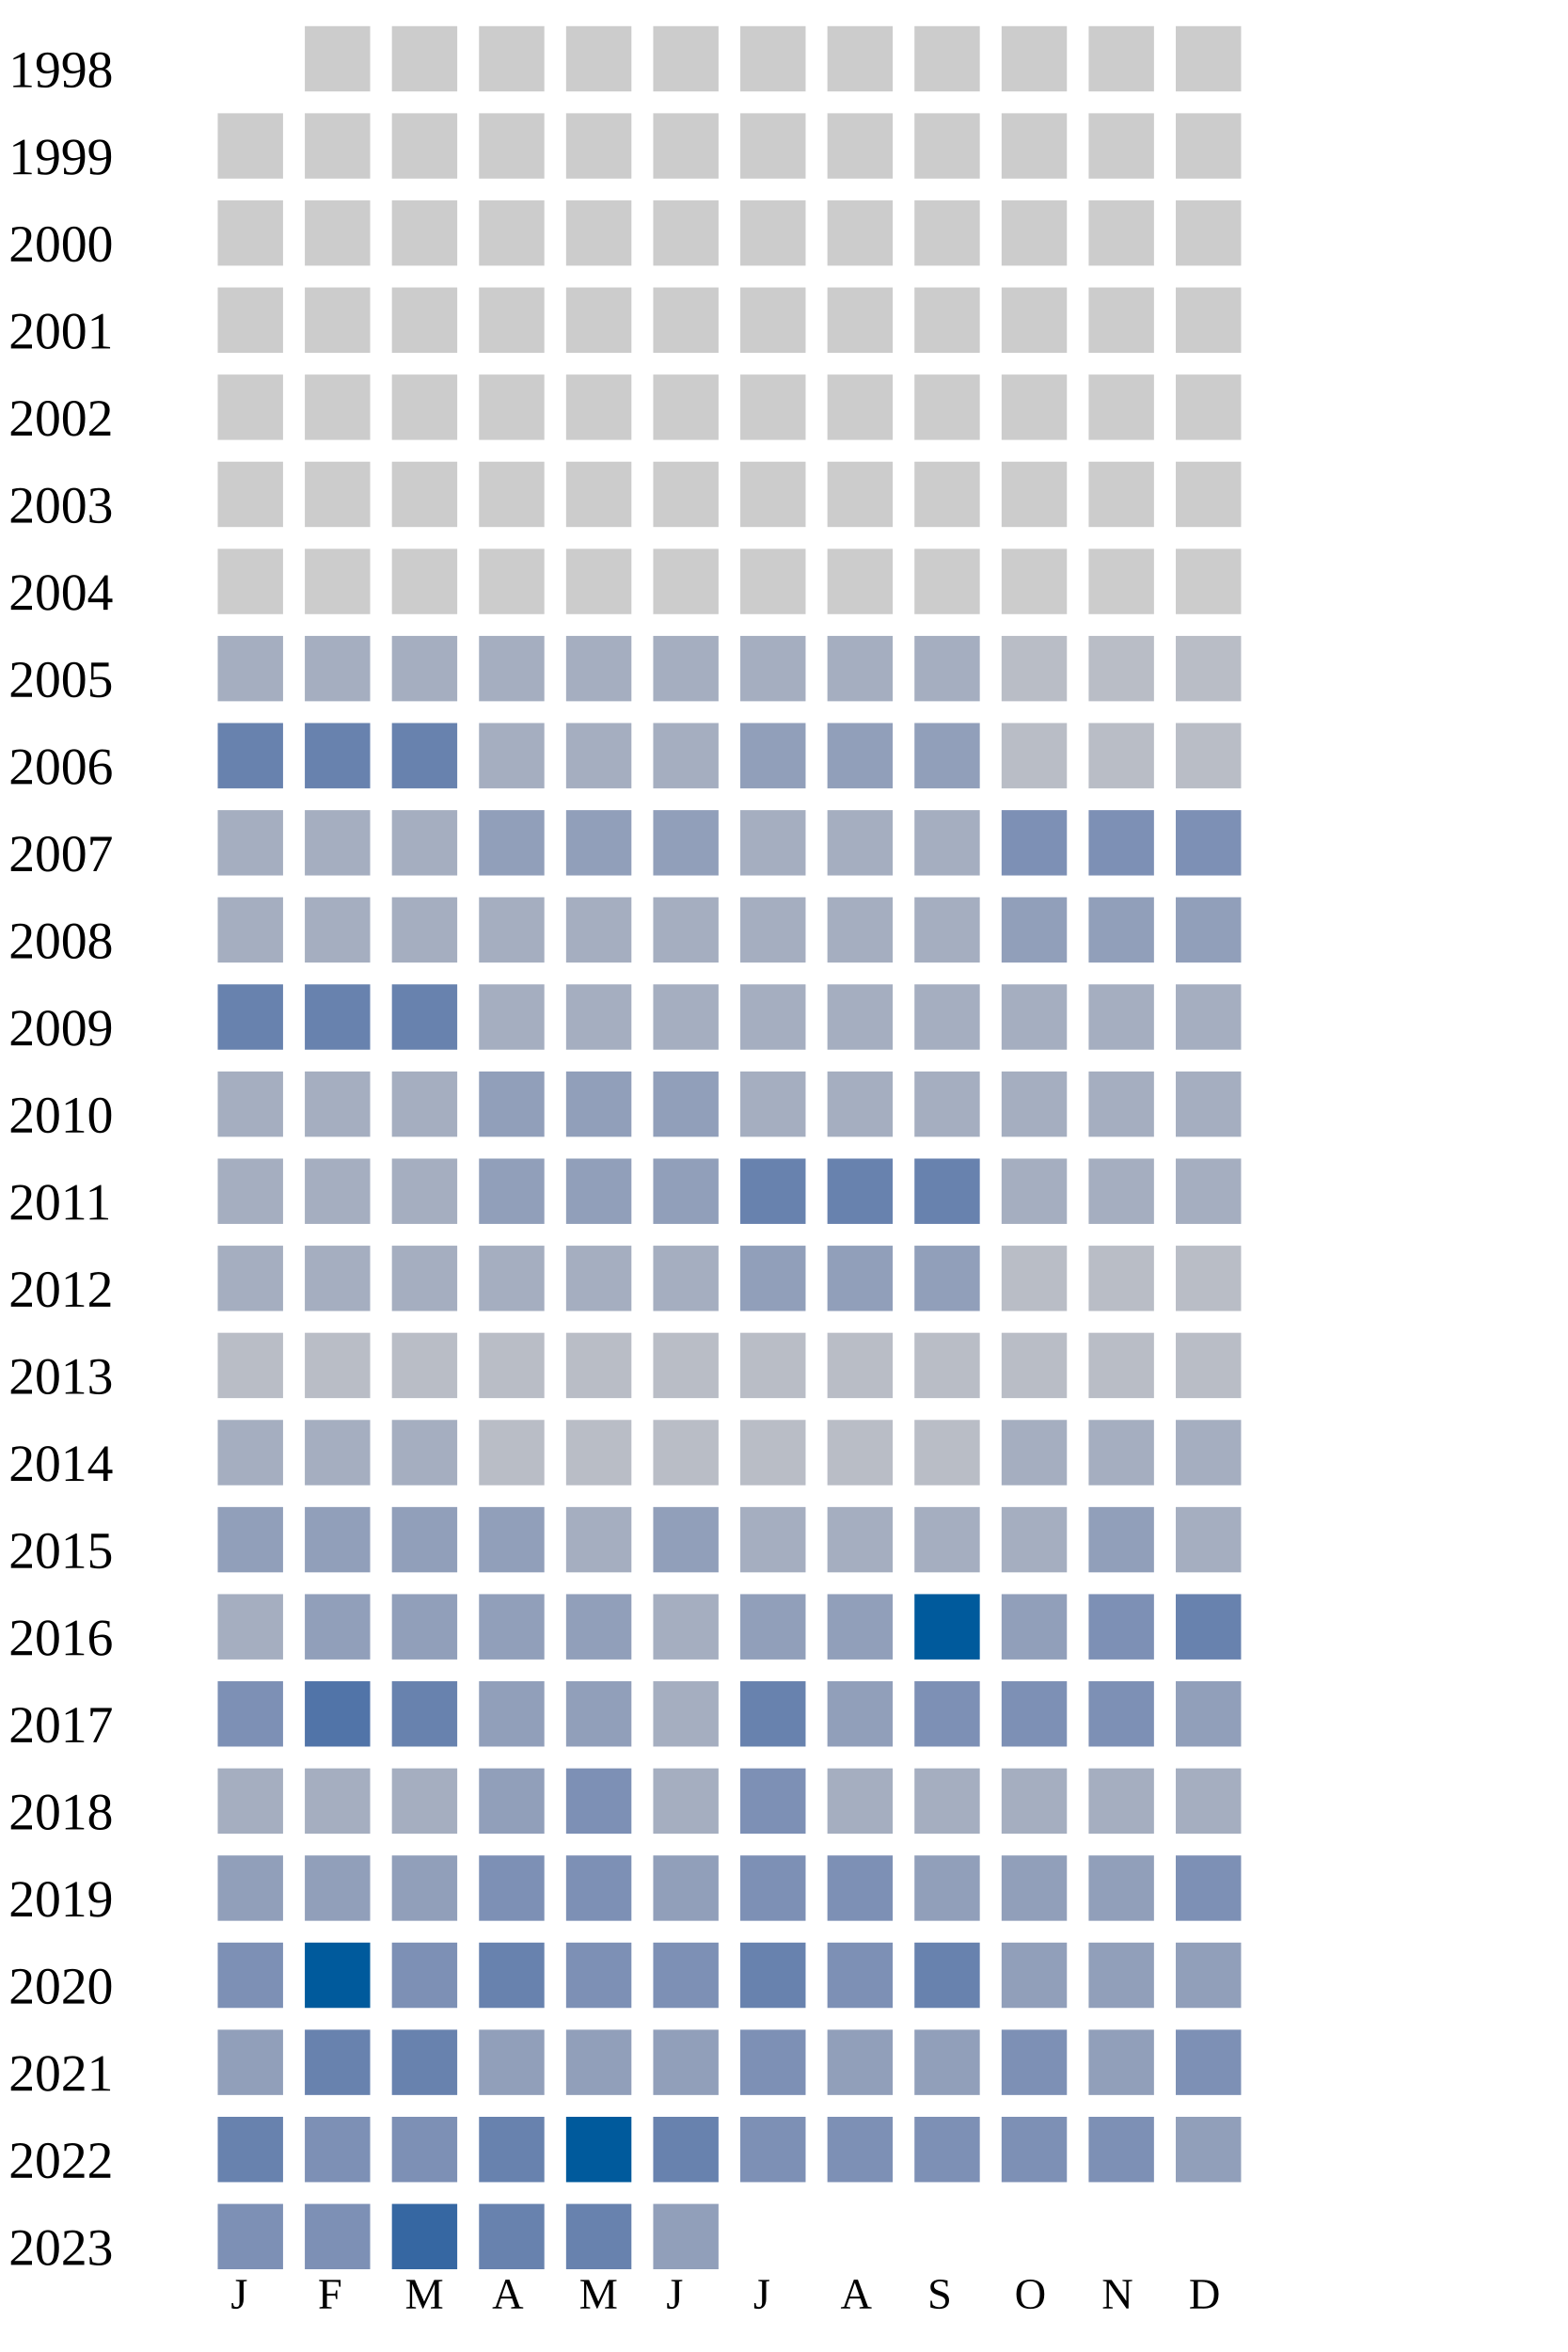
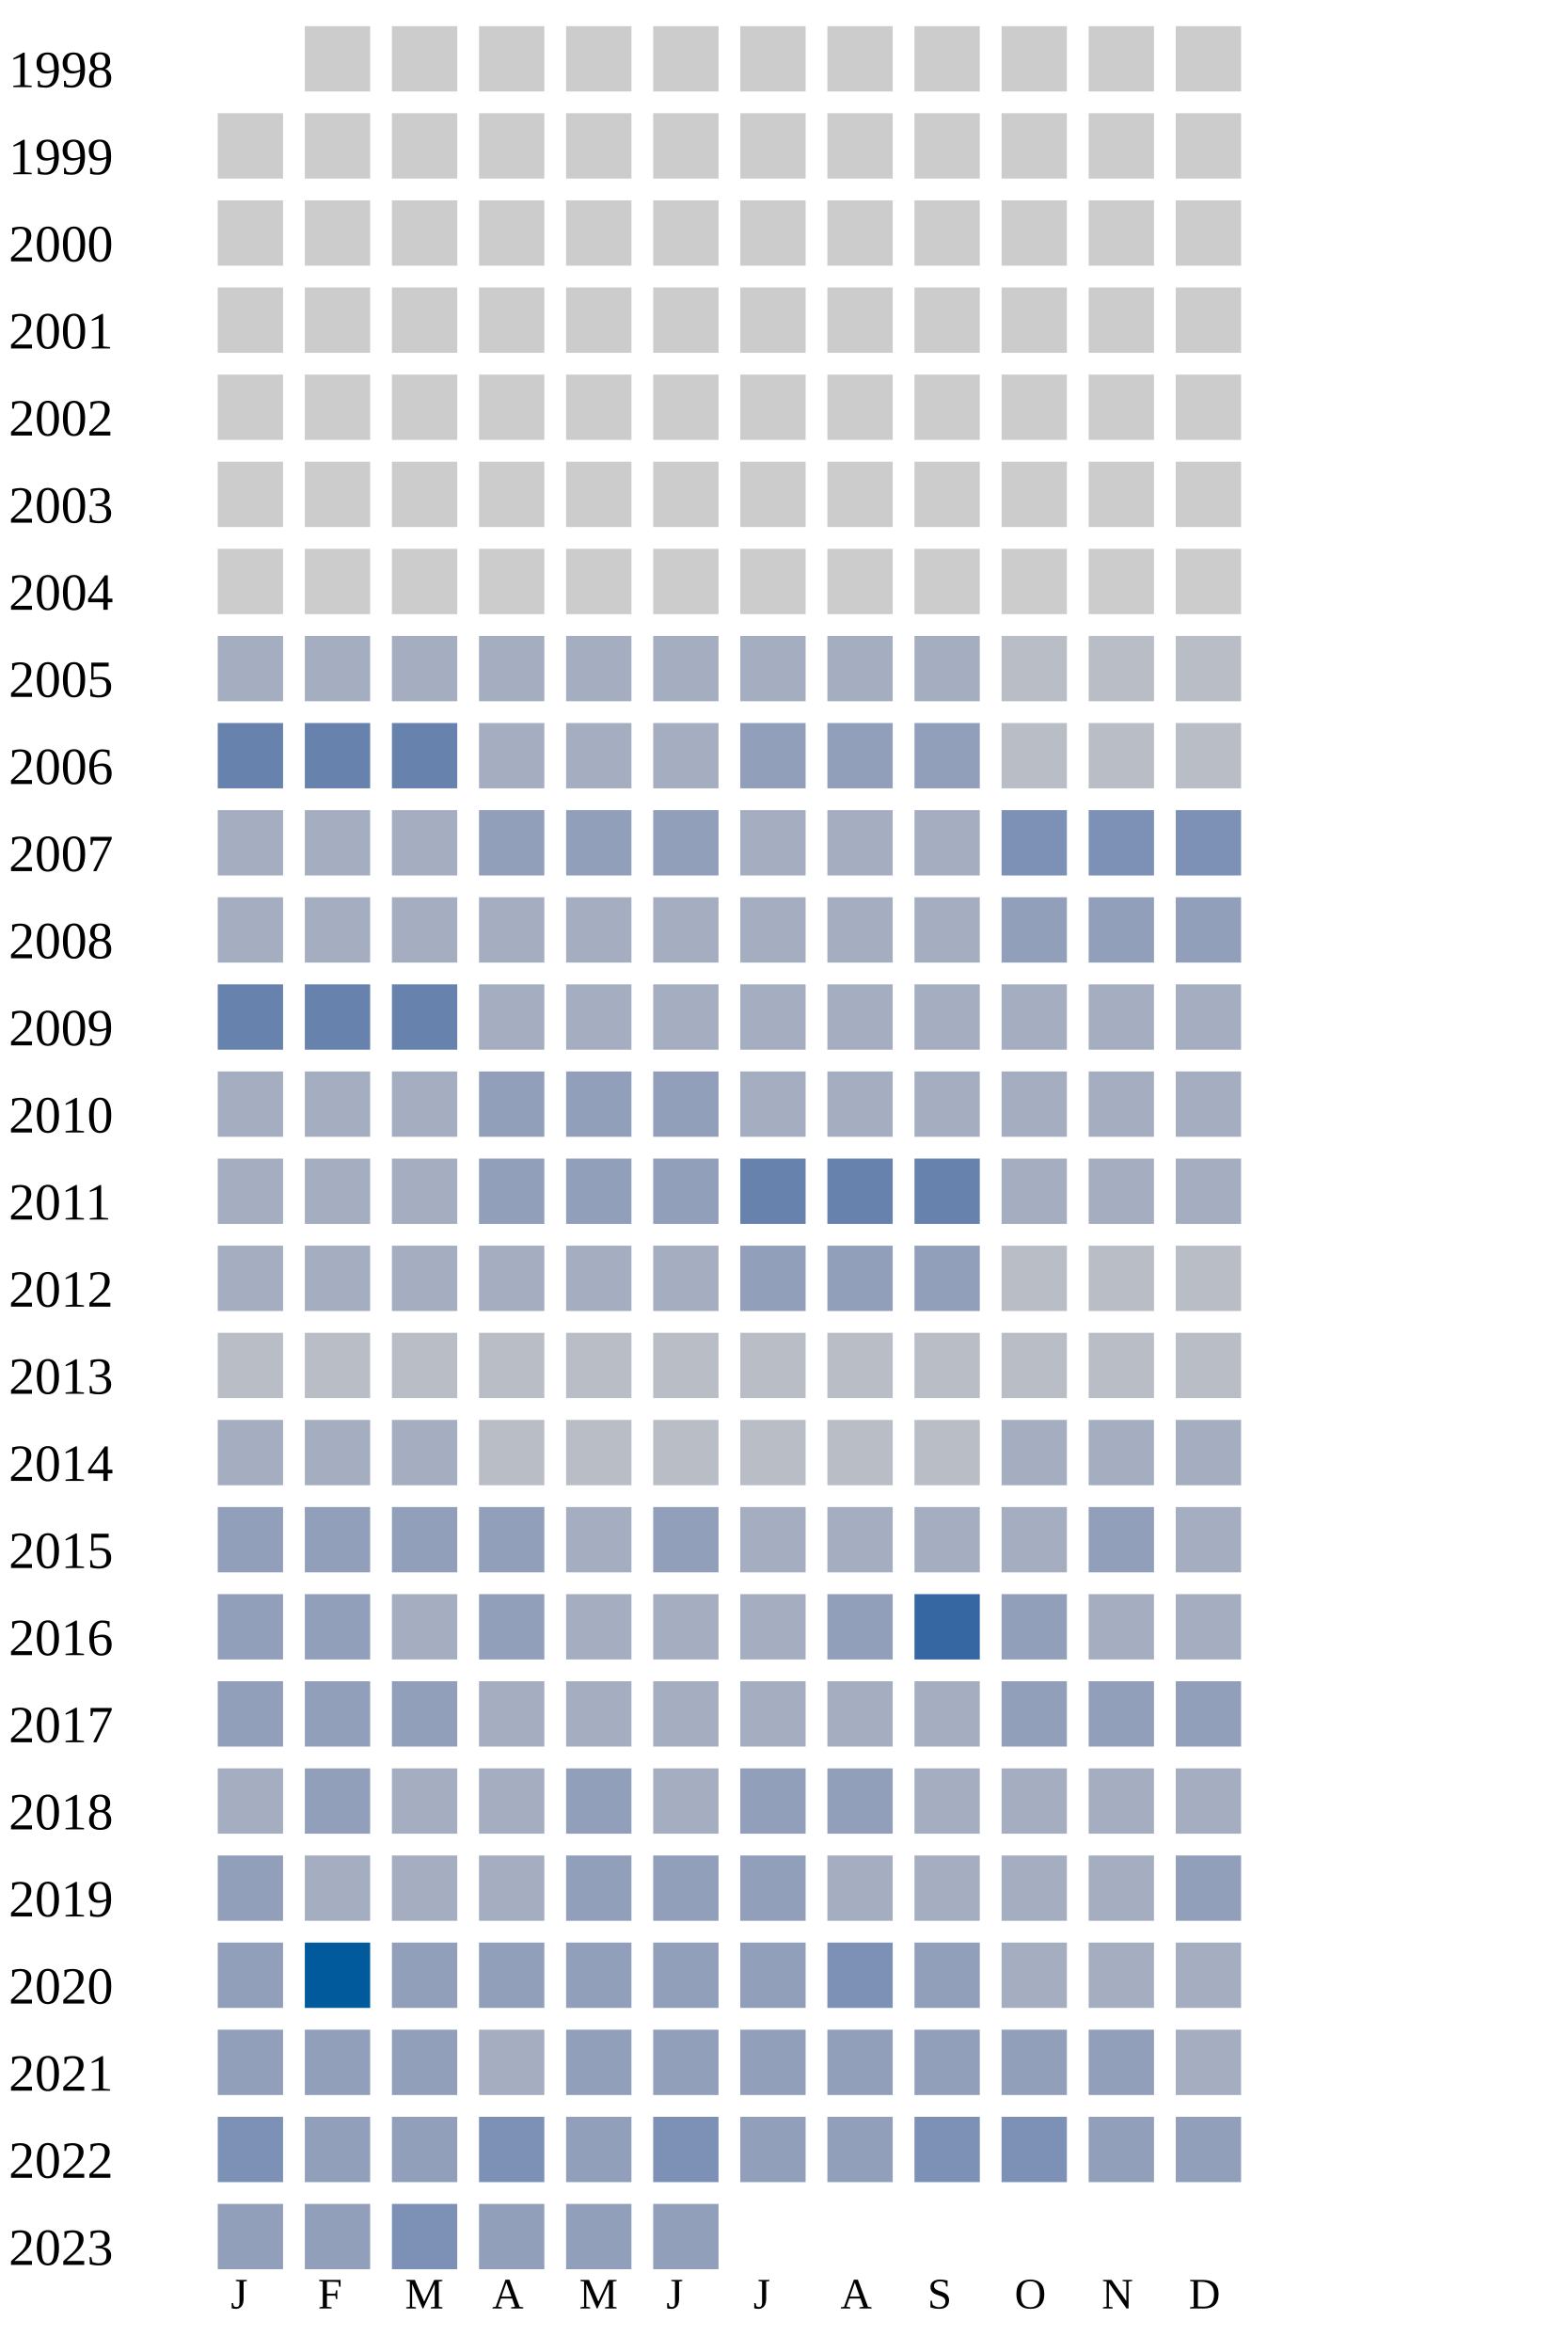
<svg xmlns="http://www.w3.org/2000/svg" width="360" height="540">
  <g transform="translate(0 0)">
    <text x="2" y="20">1998</text>
    <rect x="70" y="6" width="15" height="15" fill="#cccccc" />
    <rect x="90" y="6" width="15" height="15" fill="#cccccc" />
    <rect x="110" y="6" width="15" height="15" fill="#cccccc" />
    <rect x="130" y="6" width="15" height="15" fill="#cccccc" />
    <rect x="150" y="6" width="15" height="15" fill="#cccccc" />
    <rect x="170" y="6" width="15" height="15" fill="#cccccc" />
    <rect x="190" y="6" width="15" height="15" fill="#cccccc" />
    <rect x="210" y="6" width="15" height="15" fill="#cccccc" />
    <rect x="230" y="6" width="15" height="15" fill="#cccccc" />
    <rect x="250" y="6" width="15" height="15" fill="#cccccc" />
    <rect x="270" y="6" width="15" height="15" fill="#cccccc" />
  </g>
  <g transform="translate(0 20)">
    <text x="2" y="20">1999</text>
    <rect x="50" y="6" width="15" height="15" fill="#cccccc" />
    <rect x="70" y="6" width="15" height="15" fill="#cccccc" />
    <rect x="90" y="6" width="15" height="15" fill="#cccccc" />
    <rect x="110" y="6" width="15" height="15" fill="#cccccc" />
    <rect x="130" y="6" width="15" height="15" fill="#cccccc" />
    <rect x="150" y="6" width="15" height="15" fill="#cccccc" />
    <rect x="170" y="6" width="15" height="15" fill="#cccccc" />
    <rect x="190" y="6" width="15" height="15" fill="#cccccc" />
    <rect x="210" y="6" width="15" height="15" fill="#cccccc" />
    <rect x="230" y="6" width="15" height="15" fill="#cccccc" />
    <rect x="250" y="6" width="15" height="15" fill="#cccccc" />
    <rect x="270" y="6" width="15" height="15" fill="#cccccc" />
  </g>
  <g transform="translate(0 40)">
    <text x="2" y="20">2000</text>
    <rect x="50" y="6" width="15" height="15" fill="#cccccc" />
    <rect x="70" y="6" width="15" height="15" fill="#cccccc" />
    <rect x="90" y="6" width="15" height="15" fill="#cccccc" />
    <rect x="110" y="6" width="15" height="15" fill="#cccccc" />
    <rect x="130" y="6" width="15" height="15" fill="#cccccc" />
    <rect x="150" y="6" width="15" height="15" fill="#cccccc" />
    <rect x="170" y="6" width="15" height="15" fill="#cccccc" />
    <rect x="190" y="6" width="15" height="15" fill="#cccccc" />
    <rect x="210" y="6" width="15" height="15" fill="#cccccc" />
    <rect x="230" y="6" width="15" height="15" fill="#cccccc" />
    <rect x="250" y="6" width="15" height="15" fill="#cccccc" />
    <rect x="270" y="6" width="15" height="15" fill="#cccccc" />
  </g>
  <g transform="translate(0 60)">
    <text x="2" y="20">2001</text>
    <rect x="50" y="6" width="15" height="15" fill="#cccccc" />
    <rect x="70" y="6" width="15" height="15" fill="#cccccc" />
    <rect x="90" y="6" width="15" height="15" fill="#cccccc" />
    <rect x="110" y="6" width="15" height="15" fill="#cccccc" />
    <rect x="130" y="6" width="15" height="15" fill="#cccccc" />
    <rect x="150" y="6" width="15" height="15" fill="#cccccc" />
    <rect x="170" y="6" width="15" height="15" fill="#cccccc" />
    <rect x="190" y="6" width="15" height="15" fill="#cccccc" />
    <rect x="210" y="6" width="15" height="15" fill="#cccccc" />
    <rect x="230" y="6" width="15" height="15" fill="#cccccc" />
    <rect x="250" y="6" width="15" height="15" fill="#cccccc" />
    <rect x="270" y="6" width="15" height="15" fill="#cccccc" />
  </g>
  <g transform="translate(0 80)">
    <text x="2" y="20">2002</text>
    <rect x="50" y="6" width="15" height="15" fill="#cccccc" />
    <rect x="70" y="6" width="15" height="15" fill="#cccccc" />
    <rect x="90" y="6" width="15" height="15" fill="#cccccc" />
    <rect x="110" y="6" width="15" height="15" fill="#cccccc" />
    <rect x="130" y="6" width="15" height="15" fill="#cccccc" />
    <rect x="150" y="6" width="15" height="15" fill="#cccccc" />
    <rect x="170" y="6" width="15" height="15" fill="#cccccc" />
    <rect x="190" y="6" width="15" height="15" fill="#cccccc" />
    <rect x="210" y="6" width="15" height="15" fill="#cccccc" />
    <rect x="230" y="6" width="15" height="15" fill="#cccccc" />
    <rect x="250" y="6" width="15" height="15" fill="#cccccc" />
    <rect x="270" y="6" width="15" height="15" fill="#cccccc" />
  </g>
  <g transform="translate(0 100)">
    <text x="2" y="20">2003</text>
    <rect x="50" y="6" width="15" height="15" fill="#cccccc" />
    <rect x="70" y="6" width="15" height="15" fill="#cccccc" />
    <rect x="90" y="6" width="15" height="15" fill="#cccccc" />
    <rect x="110" y="6" width="15" height="15" fill="#cccccc" />
    <rect x="130" y="6" width="15" height="15" fill="#cccccc" />
    <rect x="150" y="6" width="15" height="15" fill="#cccccc" />
    <rect x="170" y="6" width="15" height="15" fill="#cccccc" />
    <rect x="190" y="6" width="15" height="15" fill="#cccccc" />
    <rect x="210" y="6" width="15" height="15" fill="#cccccc" />
    <rect x="230" y="6" width="15" height="15" fill="#cccccc" />
    <rect x="250" y="6" width="15" height="15" fill="#cccccc" />
    <rect x="270" y="6" width="15" height="15" fill="#cccccc" />
  </g>
  <g transform="translate(0 120)">
    <text x="2" y="20">2004</text>
    <rect x="50" y="6" width="15" height="15" fill="#cccccc" />
    <rect x="70" y="6" width="15" height="15" fill="#cccccc" />
    <rect x="90" y="6" width="15" height="15" fill="#cccccc" />
    <rect x="110" y="6" width="15" height="15" fill="#cccccc" />
    <rect x="130" y="6" width="15" height="15" fill="#cccccc" />
    <rect x="150" y="6" width="15" height="15" fill="#cccccc" />
    <rect x="170" y="6" width="15" height="15" fill="#cccccc" />
    <rect x="190" y="6" width="15" height="15" fill="#cccccc" />
    <rect x="210" y="6" width="15" height="15" fill="#cccccc" />
    <rect x="230" y="6" width="15" height="15" fill="#cccccc" />
    <rect x="250" y="6" width="15" height="15" fill="#cccccc" />
    <rect x="270" y="6" width="15" height="15" fill="#cccccc" />
  </g>
  <g transform="translate(0 140)">
    <text x="2" y="20">2005</text>
    <rect x="50" y="6" width="15" height="15" fill="#a5aec0" />
    <rect x="70" y="6" width="15" height="15" fill="#a5aec0" />
    <rect x="90" y="6" width="15" height="15" fill="#a5aec0" />
    <rect x="110" y="6" width="15" height="15" fill="#a5aec0" />
    <rect x="130" y="6" width="15" height="15" fill="#a5aec0" />
    <rect x="150" y="6" width="15" height="15" fill="#a5aec0" />
    <rect x="170" y="6" width="15" height="15" fill="#a5aec0" />
    <rect x="190" y="6" width="15" height="15" fill="#a5aec0" />
    <rect x="210" y="6" width="15" height="15" fill="#a5aec0" />
    <rect x="230" y="6" width="15" height="15" fill="#b9bdc6" />
    <rect x="250" y="6" width="15" height="15" fill="#b9bdc6" />
    <rect x="270" y="6" width="15" height="15" fill="#b9bdc6" />
  </g>
  <g transform="translate(0 160)">
    <text x="2" y="20">2006</text>
    <rect x="50" y="6" width="15" height="15" fill="#6882ae" />
    <rect x="70" y="6" width="15" height="15" fill="#6882ae" />
    <rect x="90" y="6" width="15" height="15" fill="#6882ae" />
    <rect x="110" y="6" width="15" height="15" fill="#a5aec0" />
    <rect x="130" y="6" width="15" height="15" fill="#a5aec0" />
    <rect x="150" y="6" width="15" height="15" fill="#a5aec0" />
    <rect x="170" y="6" width="15" height="15" fill="#919fba" />
    <rect x="190" y="6" width="15" height="15" fill="#919fba" />
    <rect x="210" y="6" width="15" height="15" fill="#919fba" />
    <rect x="230" y="6" width="15" height="15" fill="#b9bdc6" />
    <rect x="250" y="6" width="15" height="15" fill="#b9bdc6" />
    <rect x="270" y="6" width="15" height="15" fill="#b9bdc6" />
  </g>
  <g transform="translate(0 180)">
    <text x="2" y="20">2007</text>
    <rect x="50" y="6" width="15" height="15" fill="#a5aec0" />
    <rect x="70" y="6" width="15" height="15" fill="#a5aec0" />
    <rect x="90" y="6" width="15" height="15" fill="#a5aec0" />
    <rect x="110" y="6" width="15" height="15" fill="#919fba" />
    <rect x="130" y="6" width="15" height="15" fill="#919fba" />
    <rect x="150" y="6" width="15" height="15" fill="#919fba" />
    <rect x="170" y="6" width="15" height="15" fill="#a5aec0" />
    <rect x="190" y="6" width="15" height="15" fill="#a5aec0" />
    <rect x="210" y="6" width="15" height="15" fill="#a5aec0" />
    <rect x="230" y="6" width="15" height="15" fill="#7d90b5" />
    <rect x="250" y="6" width="15" height="15" fill="#7d90b5" />
    <rect x="270" y="6" width="15" height="15" fill="#7d90b5" />
  </g>
  <g transform="translate(0 200)">
    <text x="2" y="20">2008</text>
    <rect x="50" y="6" width="15" height="15" fill="#a5aec0" />
    <rect x="70" y="6" width="15" height="15" fill="#a5aec0" />
    <rect x="90" y="6" width="15" height="15" fill="#a5aec0" />
    <rect x="110" y="6" width="15" height="15" fill="#a5aec0" />
    <rect x="130" y="6" width="15" height="15" fill="#a5aec0" />
    <rect x="150" y="6" width="15" height="15" fill="#a5aec0" />
    <rect x="170" y="6" width="15" height="15" fill="#a5aec0" />
    <rect x="190" y="6" width="15" height="15" fill="#a5aec0" />
    <rect x="210" y="6" width="15" height="15" fill="#a5aec0" />
    <rect x="230" y="6" width="15" height="15" fill="#919fba" />
    <rect x="250" y="6" width="15" height="15" fill="#919fba" />
    <rect x="270" y="6" width="15" height="15" fill="#919fba" />
  </g>
  <g transform="translate(0 220)">
    <text x="2" y="20">2009</text>
    <rect x="50" y="6" width="15" height="15" fill="#6882ae" />
    <rect x="70" y="6" width="15" height="15" fill="#6882ae" />
    <rect x="90" y="6" width="15" height="15" fill="#6882ae" />
    <rect x="110" y="6" width="15" height="15" fill="#a5aec0" />
    <rect x="130" y="6" width="15" height="15" fill="#a5aec0" />
    <rect x="150" y="6" width="15" height="15" fill="#a5aec0" />
    <rect x="170" y="6" width="15" height="15" fill="#a5aec0" />
    <rect x="190" y="6" width="15" height="15" fill="#a5aec0" />
    <rect x="210" y="6" width="15" height="15" fill="#a5aec0" />
    <rect x="230" y="6" width="15" height="15" fill="#a5aec0" />
    <rect x="250" y="6" width="15" height="15" fill="#a5aec0" />
    <rect x="270" y="6" width="15" height="15" fill="#a5aec0" />
  </g>
  <g transform="translate(0 240)">
    <text x="2" y="20">2010</text>
    <rect x="50" y="6" width="15" height="15" fill="#a5aec0" />
    <rect x="70" y="6" width="15" height="15" fill="#a5aec0" />
    <rect x="90" y="6" width="15" height="15" fill="#a5aec0" />
    <rect x="110" y="6" width="15" height="15" fill="#919fba" />
    <rect x="130" y="6" width="15" height="15" fill="#919fba" />
    <rect x="150" y="6" width="15" height="15" fill="#919fba" />
    <rect x="170" y="6" width="15" height="15" fill="#a5aec0" />
    <rect x="190" y="6" width="15" height="15" fill="#a5aec0" />
    <rect x="210" y="6" width="15" height="15" fill="#a5aec0" />
    <rect x="230" y="6" width="15" height="15" fill="#a5aec0" />
    <rect x="250" y="6" width="15" height="15" fill="#a5aec0" />
    <rect x="270" y="6" width="15" height="15" fill="#a5aec0" />
  </g>
  <g transform="translate(0 260)">
    <text x="2" y="20">2011</text>
    <rect x="50" y="6" width="15" height="15" fill="#a5aec0" />
    <rect x="70" y="6" width="15" height="15" fill="#a5aec0" />
    <rect x="90" y="6" width="15" height="15" fill="#a5aec0" />
    <rect x="110" y="6" width="15" height="15" fill="#919fba" />
    <rect x="130" y="6" width="15" height="15" fill="#919fba" />
    <rect x="150" y="6" width="15" height="15" fill="#919fba" />
    <rect x="170" y="6" width="15" height="15" fill="#6882ae" />
    <rect x="190" y="6" width="15" height="15" fill="#6882ae" />
    <rect x="210" y="6" width="15" height="15" fill="#6882ae" />
    <rect x="230" y="6" width="15" height="15" fill="#a5aec0" />
    <rect x="250" y="6" width="15" height="15" fill="#a5aec0" />
    <rect x="270" y="6" width="15" height="15" fill="#a5aec0" />
  </g>
  <g transform="translate(0 280)">
    <text x="2" y="20">2012</text>
    <rect x="50" y="6" width="15" height="15" fill="#a5aec0" />
    <rect x="70" y="6" width="15" height="15" fill="#a5aec0" />
    <rect x="90" y="6" width="15" height="15" fill="#a5aec0" />
    <rect x="110" y="6" width="15" height="15" fill="#a5aec0" />
    <rect x="130" y="6" width="15" height="15" fill="#a5aec0" />
    <rect x="150" y="6" width="15" height="15" fill="#a5aec0" />
    <rect x="170" y="6" width="15" height="15" fill="#919fba" />
    <rect x="190" y="6" width="15" height="15" fill="#919fba" />
    <rect x="210" y="6" width="15" height="15" fill="#919fba" />
    <rect x="230" y="6" width="15" height="15" fill="#b9bdc6" />
    <rect x="250" y="6" width="15" height="15" fill="#b9bdc6" />
    <rect x="270" y="6" width="15" height="15" fill="#b9bdc6" />
  </g>
  <g transform="translate(0 300)">
    <text x="2" y="20">2013</text>
    <rect x="50" y="6" width="15" height="15" fill="#b9bdc6" />
    <rect x="70" y="6" width="15" height="15" fill="#b9bdc6" />
    <rect x="90" y="6" width="15" height="15" fill="#b9bdc6" />
    <rect x="110" y="6" width="15" height="15" fill="#b9bdc6" />
    <rect x="130" y="6" width="15" height="15" fill="#b9bdc6" />
    <rect x="150" y="6" width="15" height="15" fill="#b9bdc6" />
    <rect x="170" y="6" width="15" height="15" fill="#b9bdc6" />
    <rect x="190" y="6" width="15" height="15" fill="#b9bdc6" />
    <rect x="210" y="6" width="15" height="15" fill="#b9bdc6" />
    <rect x="230" y="6" width="15" height="15" fill="#b9bdc6" />
    <rect x="250" y="6" width="15" height="15" fill="#b9bdc6" />
    <rect x="270" y="6" width="15" height="15" fill="#b9bdc6" />
  </g>
  <g transform="translate(0 320)">
    <text x="2" y="20">2014</text>
    <rect x="50" y="6" width="15" height="15" fill="#a5aec0" />
    <rect x="70" y="6" width="15" height="15" fill="#a5aec0" />
    <rect x="90" y="6" width="15" height="15" fill="#a5aec0" />
    <rect x="110" y="6" width="15" height="15" fill="#b9bdc6" />
    <rect x="130" y="6" width="15" height="15" fill="#b9bdc6" />
    <rect x="150" y="6" width="15" height="15" fill="#b9bdc6" />
    <rect x="170" y="6" width="15" height="15" fill="#b9bdc6" />
    <rect x="190" y="6" width="15" height="15" fill="#b9bdc6" />
    <rect x="210" y="6" width="15" height="15" fill="#b9bdc6" />
    <rect x="230" y="6" width="15" height="15" fill="#a5aec0" />
    <rect x="250" y="6" width="15" height="15" fill="#a5aec0" />
    <rect x="270" y="6" width="15" height="15" fill="#a5aec0" />
  </g>
  <g transform="translate(0 340)">
    <text x="2" y="20">2015</text>
    <rect x="50" y="6" width="15" height="15" fill="#919fba" />
    <rect x="70" y="6" width="15" height="15" fill="#919fba" />
    <rect x="90" y="6" width="15" height="15" fill="#919fba" />
    <rect x="110" y="6" width="15" height="15" fill="#919fba" />
    <rect x="130" y="6" width="15" height="15" fill="#a5aec0" />
    <rect x="150" y="6" width="15" height="15" fill="#919fba" />
    <rect x="170" y="6" width="15" height="15" fill="#a5aec0" />
    <rect x="190" y="6" width="15" height="15" fill="#a5aec0" />
    <rect x="210" y="6" width="15" height="15" fill="#a5aec0" />
    <rect x="230" y="6" width="15" height="15" fill="#a5aec0" />
    <rect x="250" y="6" width="15" height="15" fill="#919fba" />
    <rect x="270" y="6" width="15" height="15" fill="#a5aec0" />
  </g>
  <g transform="translate(0 360)">
    <text x="2" y="20">2016</text>
-     <rect x="50" y="6" width="15" height="15" fill="#a5aec0" />
-     <rect x="70" y="6" width="15" height="15" fill="#919fba" />
-     <rect x="90" y="6" width="15" height="15" fill="#919fba" />
-     <rect x="110" y="6" width="15" height="15" fill="#919fba" />
-     <rect x="130" y="6" width="15" height="15" fill="#919fba" />
-     <rect x="150" y="6" width="15" height="15" fill="#a5aec0" />
-     <rect x="170" y="6" width="15" height="15" fill="#919fba" />
-     <rect x="190" y="6" width="15" height="15" fill="#919fba" />
-     <rect x="210" y="6" width="15" height="15" fill="#005a9c" />
+     <rect x="50" y="6" width="15" height="15" fill="#919fba" />
+     <rect x="70" y="6" width="15" height="15" fill="#919fba" />
+     <rect x="90" y="6" width="15" height="15" fill="#a5aec0" />
+     <rect x="110" y="6" width="15" height="15" fill="#919fba" />
+     <rect x="130" y="6" width="15" height="15" fill="#a5aec0" />
+     <rect x="150" y="6" width="15" height="15" fill="#a5aec0" />
+     <rect x="170" y="6" width="15" height="15" fill="#a5aec0" />
+     <rect x="190" y="6" width="15" height="15" fill="#919fba" />
+     <rect x="210" y="6" width="15" height="15" fill="#3667a2" />
    <rect x="230" y="6" width="15" height="15" fill="#919fba" />
-     <rect x="250" y="6" width="15" height="15" fill="#7d90b5" />
-     <rect x="270" y="6" width="15" height="15" fill="#6882ae" />
+     <rect x="250" y="6" width="15" height="15" fill="#a5aec0" />
+     <rect x="270" y="6" width="15" height="15" fill="#a5aec0" />
  </g>
  <g transform="translate(0 380)">
    <text x="2" y="20">2017</text>
-     <rect x="50" y="6" width="15" height="15" fill="#7d90b5" />
-     <rect x="70" y="6" width="15" height="15" fill="#5174a8" />
-     <rect x="90" y="6" width="15" height="15" fill="#6882ae" />
-     <rect x="110" y="6" width="15" height="15" fill="#919fba" />
-     <rect x="130" y="6" width="15" height="15" fill="#919fba" />
-     <rect x="150" y="6" width="15" height="15" fill="#a5aec0" />
-     <rect x="170" y="6" width="15" height="15" fill="#6882ae" />
-     <rect x="190" y="6" width="15" height="15" fill="#919fba" />
-     <rect x="210" y="6" width="15" height="15" fill="#7d90b5" />
-     <rect x="230" y="6" width="15" height="15" fill="#7d90b5" />
-     <rect x="250" y="6" width="15" height="15" fill="#7d90b5" />
+     <rect x="50" y="6" width="15" height="15" fill="#919fba" />
+     <rect x="70" y="6" width="15" height="15" fill="#919fba" />
+     <rect x="90" y="6" width="15" height="15" fill="#919fba" />
+     <rect x="110" y="6" width="15" height="15" fill="#a5aec0" />
+     <rect x="130" y="6" width="15" height="15" fill="#a5aec0" />
+     <rect x="150" y="6" width="15" height="15" fill="#a5aec0" />
+     <rect x="170" y="6" width="15" height="15" fill="#a5aec0" />
+     <rect x="190" y="6" width="15" height="15" fill="#a5aec0" />
+     <rect x="210" y="6" width="15" height="15" fill="#a5aec0" />
+     <rect x="230" y="6" width="15" height="15" fill="#919fba" />
+     <rect x="250" y="6" width="15" height="15" fill="#919fba" />
    <rect x="270" y="6" width="15" height="15" fill="#919fba" />
  </g>
  <g transform="translate(0 400)">
    <text x="2" y="20">2018</text>
    <rect x="50" y="6" width="15" height="15" fill="#a5aec0" />
-     <rect x="70" y="6" width="15" height="15" fill="#a5aec0" />
-     <rect x="90" y="6" width="15" height="15" fill="#a5aec0" />
-     <rect x="110" y="6" width="15" height="15" fill="#919fba" />
-     <rect x="130" y="6" width="15" height="15" fill="#7d90b5" />
-     <rect x="150" y="6" width="15" height="15" fill="#a5aec0" />
-     <rect x="170" y="6" width="15" height="15" fill="#7d90b5" />
-     <rect x="190" y="6" width="15" height="15" fill="#a5aec0" />
+     <rect x="70" y="6" width="15" height="15" fill="#919fba" />
+     <rect x="90" y="6" width="15" height="15" fill="#a5aec0" />
+     <rect x="110" y="6" width="15" height="15" fill="#a5aec0" />
+     <rect x="130" y="6" width="15" height="15" fill="#919fba" />
+     <rect x="150" y="6" width="15" height="15" fill="#a5aec0" />
+     <rect x="170" y="6" width="15" height="15" fill="#919fba" />
+     <rect x="190" y="6" width="15" height="15" fill="#919fba" />
    <rect x="210" y="6" width="15" height="15" fill="#a5aec0" />
    <rect x="230" y="6" width="15" height="15" fill="#a5aec0" />
    <rect x="250" y="6" width="15" height="15" fill="#a5aec0" />
    <rect x="270" y="6" width="15" height="15" fill="#a5aec0" />
  </g>
  <g transform="translate(0 420)">
    <text x="2" y="20">2019</text>
    <rect x="50" y="6" width="15" height="15" fill="#919fba" />
-     <rect x="70" y="6" width="15" height="15" fill="#919fba" />
+     <rect x="70" y="6" width="15" height="15" fill="#a5aec0" />
+     <rect x="90" y="6" width="15" height="15" fill="#a5aec0" />
+     <rect x="110" y="6" width="15" height="15" fill="#a5aec0" />
+     <rect x="130" y="6" width="15" height="15" fill="#919fba" />
+     <rect x="150" y="6" width="15" height="15" fill="#919fba" />
+     <rect x="170" y="6" width="15" height="15" fill="#919fba" />
+     <rect x="190" y="6" width="15" height="15" fill="#a5aec0" />
+     <rect x="210" y="6" width="15" height="15" fill="#a5aec0" />
+     <rect x="230" y="6" width="15" height="15" fill="#a5aec0" />
+     <rect x="250" y="6" width="15" height="15" fill="#a5aec0" />
+     <rect x="270" y="6" width="15" height="15" fill="#919fba" />
+   </g>
+   <g transform="translate(0 440)">
+     <text x="2" y="20">2020</text>
+     <rect x="50" y="6" width="15" height="15" fill="#919fba" />
+     <rect x="70" y="6" width="15" height="15" fill="#005a9c" />
    <rect x="90" y="6" width="15" height="15" fill="#919fba" />
-     <rect x="110" y="6" width="15" height="15" fill="#7d90b5" />
-     <rect x="130" y="6" width="15" height="15" fill="#7d90b5" />
-     <rect x="150" y="6" width="15" height="15" fill="#919fba" />
-     <rect x="170" y="6" width="15" height="15" fill="#7d90b5" />
+     <rect x="110" y="6" width="15" height="15" fill="#919fba" />
+     <rect x="130" y="6" width="15" height="15" fill="#919fba" />
+     <rect x="150" y="6" width="15" height="15" fill="#919fba" />
+     <rect x="170" y="6" width="15" height="15" fill="#919fba" />
    <rect x="190" y="6" width="15" height="15" fill="#7d90b5" />
+     <rect x="210" y="6" width="15" height="15" fill="#919fba" />
+     <rect x="230" y="6" width="15" height="15" fill="#a5aec0" />
+     <rect x="250" y="6" width="15" height="15" fill="#a5aec0" />
+     <rect x="270" y="6" width="15" height="15" fill="#a5aec0" />
+   </g>
+   <g transform="translate(0 460)">
+     <text x="2" y="20">2021</text>
+     <rect x="50" y="6" width="15" height="15" fill="#919fba" />
+     <rect x="70" y="6" width="15" height="15" fill="#919fba" />
+     <rect x="90" y="6" width="15" height="15" fill="#919fba" />
+     <rect x="110" y="6" width="15" height="15" fill="#a5aec0" />
+     <rect x="130" y="6" width="15" height="15" fill="#919fba" />
+     <rect x="150" y="6" width="15" height="15" fill="#919fba" />
+     <rect x="170" y="6" width="15" height="15" fill="#919fba" />
+     <rect x="190" y="6" width="15" height="15" fill="#919fba" />
    <rect x="210" y="6" width="15" height="15" fill="#919fba" />
    <rect x="230" y="6" width="15" height="15" fill="#919fba" />
    <rect x="250" y="6" width="15" height="15" fill="#919fba" />
-     <rect x="270" y="6" width="15" height="15" fill="#7d90b5" />
-   </g>
-   <g transform="translate(0 440)">
-     <text x="2" y="20">2020</text>
+     <rect x="270" y="6" width="15" height="15" fill="#a5aec0" />
+   </g>
+   <g transform="translate(0 480)">
+     <text x="2" y="20">2022</text>
    <rect x="50" y="6" width="15" height="15" fill="#7d90b5" />
-     <rect x="70" y="6" width="15" height="15" fill="#005a9c" />
-     <rect x="90" y="6" width="15" height="15" fill="#7d90b5" />
-     <rect x="110" y="6" width="15" height="15" fill="#6882ae" />
-     <rect x="130" y="6" width="15" height="15" fill="#7d90b5" />
+     <rect x="70" y="6" width="15" height="15" fill="#919fba" />
+     <rect x="90" y="6" width="15" height="15" fill="#919fba" />
+     <rect x="110" y="6" width="15" height="15" fill="#7d90b5" />
+     <rect x="130" y="6" width="15" height="15" fill="#919fba" />
    <rect x="150" y="6" width="15" height="15" fill="#7d90b5" />
-     <rect x="170" y="6" width="15" height="15" fill="#6882ae" />
-     <rect x="190" y="6" width="15" height="15" fill="#7d90b5" />
-     <rect x="210" y="6" width="15" height="15" fill="#6882ae" />
-     <rect x="230" y="6" width="15" height="15" fill="#919fba" />
+     <rect x="170" y="6" width="15" height="15" fill="#919fba" />
+     <rect x="190" y="6" width="15" height="15" fill="#919fba" />
+     <rect x="210" y="6" width="15" height="15" fill="#7d90b5" />
+     <rect x="230" y="6" width="15" height="15" fill="#7d90b5" />
    <rect x="250" y="6" width="15" height="15" fill="#919fba" />
    <rect x="270" y="6" width="15" height="15" fill="#919fba" />
  </g>
-   <g transform="translate(0 460)">
-     <text x="2" y="20">2021</text>
-     <rect x="50" y="6" width="15" height="15" fill="#919fba" />
-     <rect x="70" y="6" width="15" height="15" fill="#6882ae" />
-     <rect x="90" y="6" width="15" height="15" fill="#6882ae" />
-     <rect x="110" y="6" width="15" height="15" fill="#919fba" />
-     <rect x="130" y="6" width="15" height="15" fill="#919fba" />
-     <rect x="150" y="6" width="15" height="15" fill="#919fba" />
-     <rect x="170" y="6" width="15" height="15" fill="#7d90b5" />
-     <rect x="190" y="6" width="15" height="15" fill="#919fba" />
-     <rect x="210" y="6" width="15" height="15" fill="#919fba" />
-     <rect x="230" y="6" width="15" height="15" fill="#7d90b5" />
-     <rect x="250" y="6" width="15" height="15" fill="#919fba" />
-     <rect x="270" y="6" width="15" height="15" fill="#7d90b5" />
-   </g>
-   <g transform="translate(0 480)">
-     <text x="2" y="20">2022</text>
-     <rect x="50" y="6" width="15" height="15" fill="#6882ae" />
-     <rect x="70" y="6" width="15" height="15" fill="#7d90b5" />
-     <rect x="90" y="6" width="15" height="15" fill="#7d90b5" />
-     <rect x="110" y="6" width="15" height="15" fill="#6882ae" />
-     <rect x="130" y="6" width="15" height="15" fill="#005a9c" />
-     <rect x="150" y="6" width="15" height="15" fill="#6882ae" />
-     <rect x="170" y="6" width="15" height="15" fill="#7d90b5" />
-     <rect x="190" y="6" width="15" height="15" fill="#7d90b5" />
-     <rect x="210" y="6" width="15" height="15" fill="#7d90b5" />
-     <rect x="230" y="6" width="15" height="15" fill="#7d90b5" />
-     <rect x="250" y="6" width="15" height="15" fill="#7d90b5" />
-     <rect x="270" y="6" width="15" height="15" fill="#919fba" />
-   </g>
  <g transform="translate(0 500)">
    <text x="2" y="20">2023</text>
-     <rect x="50" y="6" width="15" height="15" fill="#7d90b5" />
-     <rect x="70" y="6" width="15" height="15" fill="#7d90b5" />
-     <rect x="90" y="6" width="15" height="15" fill="#3667a2" />
-     <rect x="110" y="6" width="15" height="15" fill="#6882ae" />
-     <rect x="130" y="6" width="15" height="15" fill="#6882ae" />
+     <rect x="50" y="6" width="15" height="15" fill="#919fba" />
+     <rect x="70" y="6" width="15" height="15" fill="#919fba" />
+     <rect x="90" y="6" width="15" height="15" fill="#7d90b5" />
+     <rect x="110" y="6" width="15" height="15" fill="#919fba" />
+     <rect x="130" y="6" width="15" height="15" fill="#919fba" />
    <rect x="150" y="6" width="15" height="15" fill="#919fba" />
  </g>
  <text style="font-size: 10px; text-align: center" x="53" y="530">J</text>
  <text style="font-size: 10px; text-align: center" x="73" y="530">F</text>
  <text style="font-size: 10px; text-align: center" x="93" y="530">M</text>
  <text style="font-size: 10px; text-align: center" x="113" y="530">A</text>
  <text style="font-size: 10px; text-align: center" x="133" y="530">M</text>
  <text style="font-size: 10px; text-align: center" x="153" y="530">J</text>
  <text style="font-size: 10px; text-align: center" x="173" y="530">J</text>
  <text style="font-size: 10px; text-align: center" x="193" y="530">A</text>
  <text style="font-size: 10px; text-align: center" x="213" y="530">S</text>
  <text style="font-size: 10px; text-align: center" x="233" y="530">O</text>
  <text style="font-size: 10px; text-align: center" x="253" y="530">N</text>
  <text style="font-size: 10px; text-align: center" x="273" y="530">D</text>
  <text style="font-size: 10px;" x="155" y="549">Less</text>
  <rect fill="#b9bdc6" width="10" height="10" x="180" y="540" />
  <rect fill="#919fba" width="10" height="10" x="195" y="540" />
  <rect fill="#6882ae" width="10" height="10" x="210" y="540" />
  <rect fill="#005a9c" width="10" height="10" x="225" y="540" />
  <text x="240" y="549" style="font-size: 10px;">More</text>
</svg>
